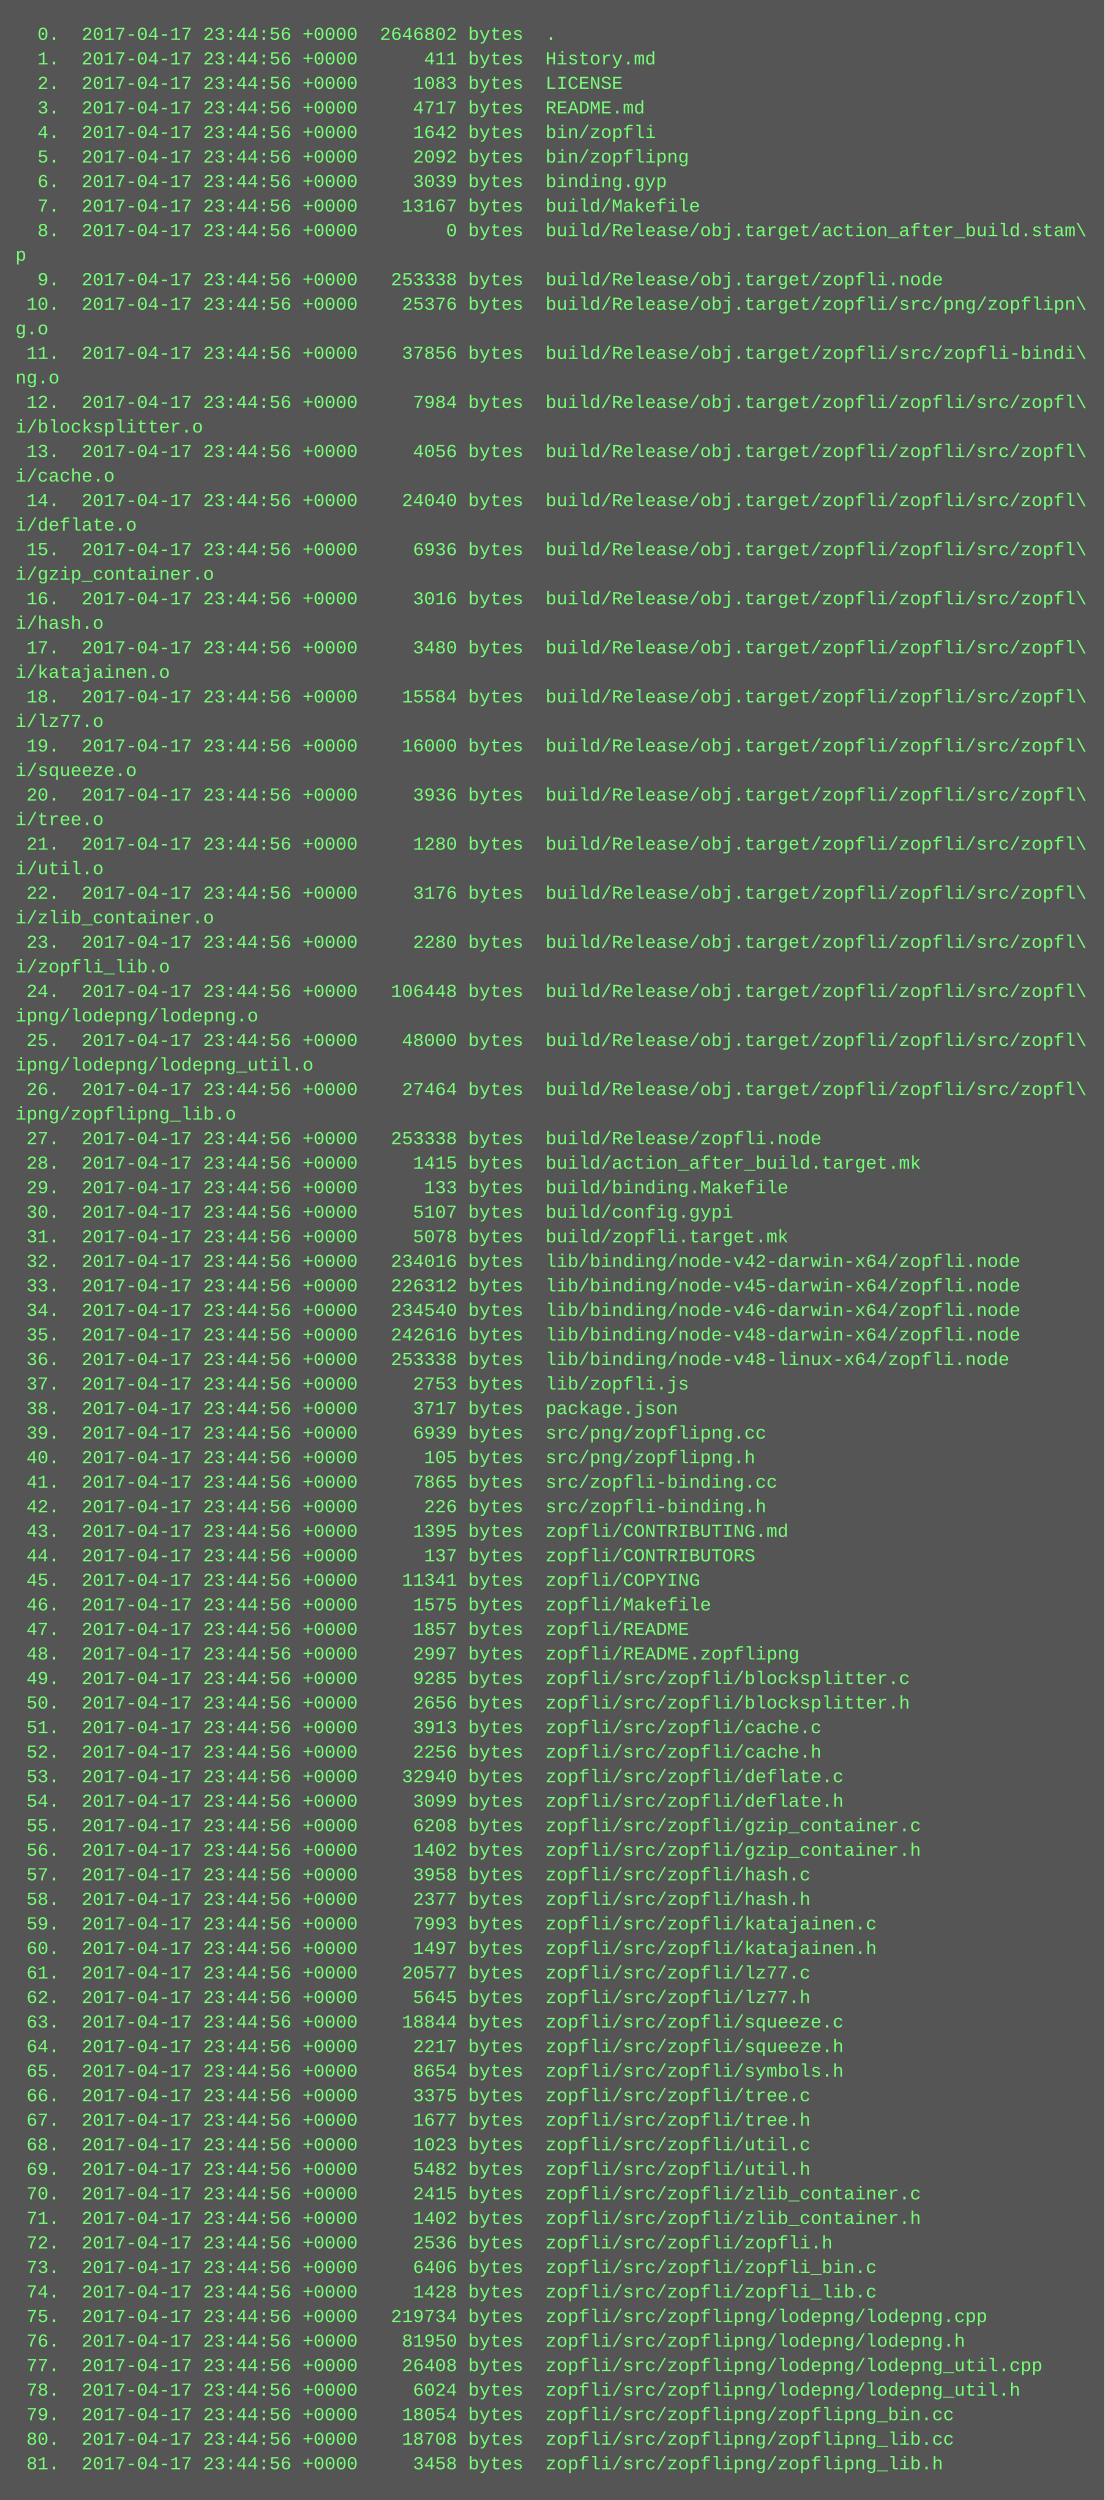
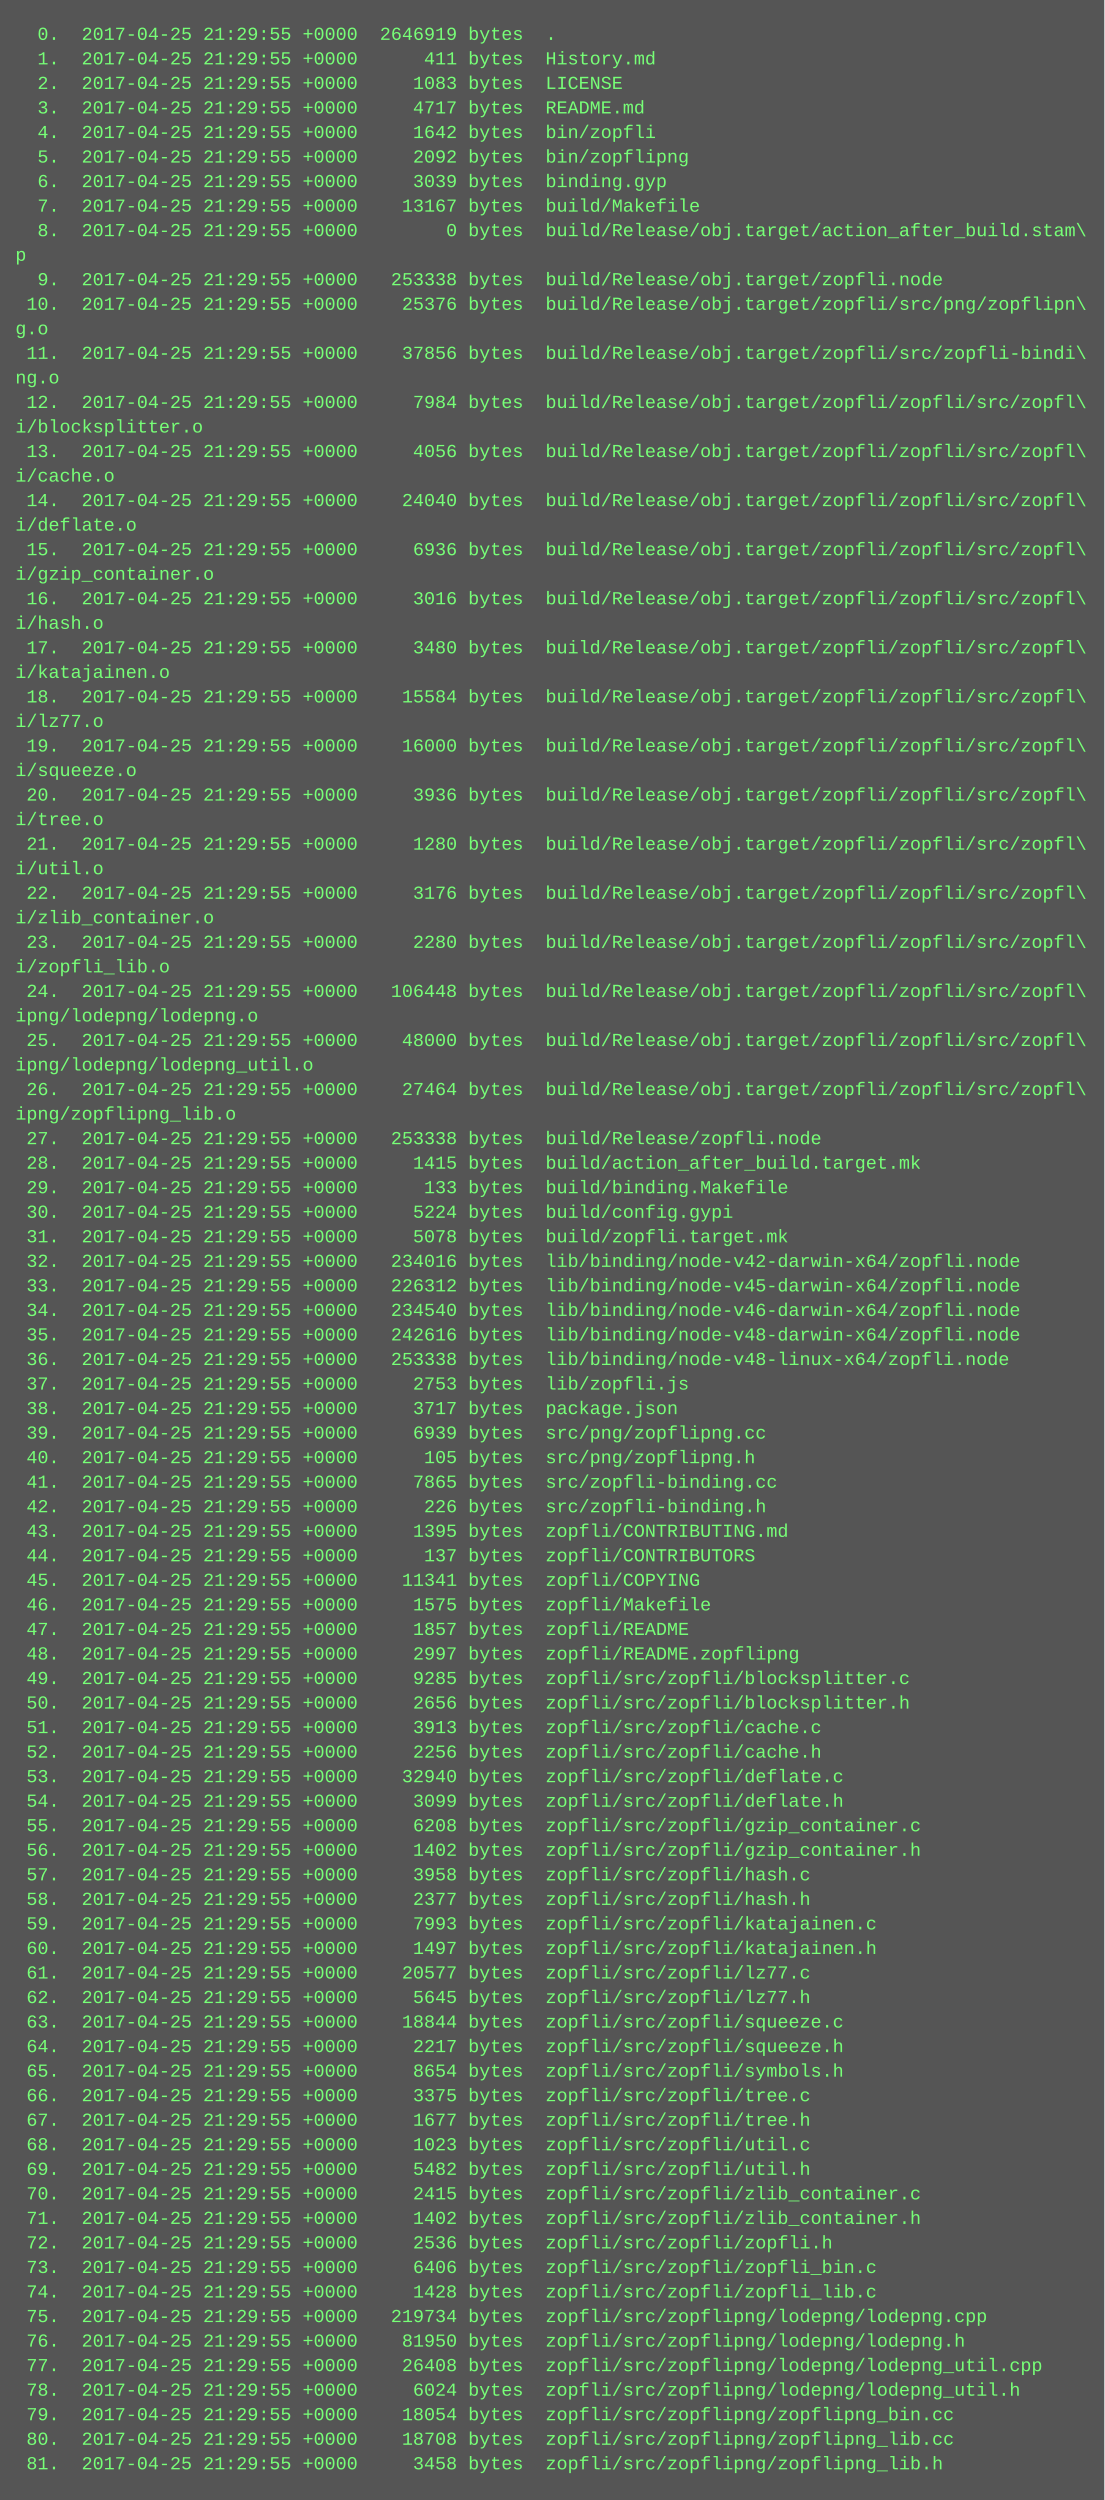
<svg xmlns="http://www.w3.org/2000/svg" height="1630" width="720">
  <rect height="1630" fill="#555" width="720" />
  <text fill="#7f7" font-family="Courier New" font-size="12" xml:space="preserve">
-     <tspan x="10" y="26">  0.  2017-04-17 23:44:56 +0000  2646802 bytes  .</tspan>
-     <tspan x="10" y="42">  1.  2017-04-17 23:44:56 +0000      411 bytes  History.md</tspan>
-     <tspan x="10" y="58">  2.  2017-04-17 23:44:56 +0000     1083 bytes  LICENSE</tspan>
-     <tspan x="10" y="74">  3.  2017-04-17 23:44:56 +0000     4717 bytes  README.md</tspan>
-     <tspan x="10" y="90">  4.  2017-04-17 23:44:56 +0000     1642 bytes  bin/zopfli</tspan>
-     <tspan x="10" y="106">  5.  2017-04-17 23:44:56 +0000     2092 bytes  bin/zopflipng</tspan>
-     <tspan x="10" y="122">  6.  2017-04-17 23:44:56 +0000     3039 bytes  binding.gyp</tspan>
-     <tspan x="10" y="138">  7.  2017-04-17 23:44:56 +0000    13167 bytes  build/Makefile</tspan>
-     <tspan x="10" y="154">  8.  2017-04-17 23:44:56 +0000        0 bytes  build/Release/obj.target/action_after_build.stam\</tspan>
+     <tspan x="10" y="26">  0.  2017-04-25 21:29:55 +0000  2646919 bytes  .</tspan>
+     <tspan x="10" y="42">  1.  2017-04-25 21:29:55 +0000      411 bytes  History.md</tspan>
+     <tspan x="10" y="58">  2.  2017-04-25 21:29:55 +0000     1083 bytes  LICENSE</tspan>
+     <tspan x="10" y="74">  3.  2017-04-25 21:29:55 +0000     4717 bytes  README.md</tspan>
+     <tspan x="10" y="90">  4.  2017-04-25 21:29:55 +0000     1642 bytes  bin/zopfli</tspan>
+     <tspan x="10" y="106">  5.  2017-04-25 21:29:55 +0000     2092 bytes  bin/zopflipng</tspan>
+     <tspan x="10" y="122">  6.  2017-04-25 21:29:55 +0000     3039 bytes  binding.gyp</tspan>
+     <tspan x="10" y="138">  7.  2017-04-25 21:29:55 +0000    13167 bytes  build/Makefile</tspan>
+     <tspan x="10" y="154">  8.  2017-04-25 21:29:55 +0000        0 bytes  build/Release/obj.target/action_after_build.stam\</tspan>
    <tspan x="10" y="170">p</tspan>
-     <tspan x="10" y="186">  9.  2017-04-17 23:44:56 +0000   253338 bytes  build/Release/obj.target/zopfli.node</tspan>
-     <tspan x="10" y="202"> 10.  2017-04-17 23:44:56 +0000    25376 bytes  build/Release/obj.target/zopfli/src/png/zopflipn\</tspan>
+     <tspan x="10" y="186">  9.  2017-04-25 21:29:55 +0000   253338 bytes  build/Release/obj.target/zopfli.node</tspan>
+     <tspan x="10" y="202"> 10.  2017-04-25 21:29:55 +0000    25376 bytes  build/Release/obj.target/zopfli/src/png/zopflipn\</tspan>
    <tspan x="10" y="218">g.o</tspan>
-     <tspan x="10" y="234"> 11.  2017-04-17 23:44:56 +0000    37856 bytes  build/Release/obj.target/zopfli/src/zopfli-bindi\</tspan>
+     <tspan x="10" y="234"> 11.  2017-04-25 21:29:55 +0000    37856 bytes  build/Release/obj.target/zopfli/src/zopfli-bindi\</tspan>
    <tspan x="10" y="250">ng.o</tspan>
-     <tspan x="10" y="266"> 12.  2017-04-17 23:44:56 +0000     7984 bytes  build/Release/obj.target/zopfli/zopfli/src/zopfl\</tspan>
+     <tspan x="10" y="266"> 12.  2017-04-25 21:29:55 +0000     7984 bytes  build/Release/obj.target/zopfli/zopfli/src/zopfl\</tspan>
    <tspan x="10" y="282">i/blocksplitter.o</tspan>
-     <tspan x="10" y="298"> 13.  2017-04-17 23:44:56 +0000     4056 bytes  build/Release/obj.target/zopfli/zopfli/src/zopfl\</tspan>
+     <tspan x="10" y="298"> 13.  2017-04-25 21:29:55 +0000     4056 bytes  build/Release/obj.target/zopfli/zopfli/src/zopfl\</tspan>
    <tspan x="10" y="314">i/cache.o</tspan>
-     <tspan x="10" y="330"> 14.  2017-04-17 23:44:56 +0000    24040 bytes  build/Release/obj.target/zopfli/zopfli/src/zopfl\</tspan>
+     <tspan x="10" y="330"> 14.  2017-04-25 21:29:55 +0000    24040 bytes  build/Release/obj.target/zopfli/zopfli/src/zopfl\</tspan>
    <tspan x="10" y="346">i/deflate.o</tspan>
-     <tspan x="10" y="362"> 15.  2017-04-17 23:44:56 +0000     6936 bytes  build/Release/obj.target/zopfli/zopfli/src/zopfl\</tspan>
+     <tspan x="10" y="362"> 15.  2017-04-25 21:29:55 +0000     6936 bytes  build/Release/obj.target/zopfli/zopfli/src/zopfl\</tspan>
    <tspan x="10" y="378">i/gzip_container.o</tspan>
-     <tspan x="10" y="394"> 16.  2017-04-17 23:44:56 +0000     3016 bytes  build/Release/obj.target/zopfli/zopfli/src/zopfl\</tspan>
+     <tspan x="10" y="394"> 16.  2017-04-25 21:29:55 +0000     3016 bytes  build/Release/obj.target/zopfli/zopfli/src/zopfl\</tspan>
    <tspan x="10" y="410">i/hash.o</tspan>
-     <tspan x="10" y="426"> 17.  2017-04-17 23:44:56 +0000     3480 bytes  build/Release/obj.target/zopfli/zopfli/src/zopfl\</tspan>
+     <tspan x="10" y="426"> 17.  2017-04-25 21:29:55 +0000     3480 bytes  build/Release/obj.target/zopfli/zopfli/src/zopfl\</tspan>
    <tspan x="10" y="442">i/katajainen.o</tspan>
-     <tspan x="10" y="458"> 18.  2017-04-17 23:44:56 +0000    15584 bytes  build/Release/obj.target/zopfli/zopfli/src/zopfl\</tspan>
+     <tspan x="10" y="458"> 18.  2017-04-25 21:29:55 +0000    15584 bytes  build/Release/obj.target/zopfli/zopfli/src/zopfl\</tspan>
    <tspan x="10" y="474">i/lz77.o</tspan>
-     <tspan x="10" y="490"> 19.  2017-04-17 23:44:56 +0000    16000 bytes  build/Release/obj.target/zopfli/zopfli/src/zopfl\</tspan>
+     <tspan x="10" y="490"> 19.  2017-04-25 21:29:55 +0000    16000 bytes  build/Release/obj.target/zopfli/zopfli/src/zopfl\</tspan>
    <tspan x="10" y="506">i/squeeze.o</tspan>
-     <tspan x="10" y="522"> 20.  2017-04-17 23:44:56 +0000     3936 bytes  build/Release/obj.target/zopfli/zopfli/src/zopfl\</tspan>
+     <tspan x="10" y="522"> 20.  2017-04-25 21:29:55 +0000     3936 bytes  build/Release/obj.target/zopfli/zopfli/src/zopfl\</tspan>
    <tspan x="10" y="538">i/tree.o</tspan>
-     <tspan x="10" y="554"> 21.  2017-04-17 23:44:56 +0000     1280 bytes  build/Release/obj.target/zopfli/zopfli/src/zopfl\</tspan>
+     <tspan x="10" y="554"> 21.  2017-04-25 21:29:55 +0000     1280 bytes  build/Release/obj.target/zopfli/zopfli/src/zopfl\</tspan>
    <tspan x="10" y="570">i/util.o</tspan>
-     <tspan x="10" y="586"> 22.  2017-04-17 23:44:56 +0000     3176 bytes  build/Release/obj.target/zopfli/zopfli/src/zopfl\</tspan>
+     <tspan x="10" y="586"> 22.  2017-04-25 21:29:55 +0000     3176 bytes  build/Release/obj.target/zopfli/zopfli/src/zopfl\</tspan>
    <tspan x="10" y="602">i/zlib_container.o</tspan>
-     <tspan x="10" y="618"> 23.  2017-04-17 23:44:56 +0000     2280 bytes  build/Release/obj.target/zopfli/zopfli/src/zopfl\</tspan>
+     <tspan x="10" y="618"> 23.  2017-04-25 21:29:55 +0000     2280 bytes  build/Release/obj.target/zopfli/zopfli/src/zopfl\</tspan>
    <tspan x="10" y="634">i/zopfli_lib.o</tspan>
-     <tspan x="10" y="650"> 24.  2017-04-17 23:44:56 +0000   106448 bytes  build/Release/obj.target/zopfli/zopfli/src/zopfl\</tspan>
+     <tspan x="10" y="650"> 24.  2017-04-25 21:29:55 +0000   106448 bytes  build/Release/obj.target/zopfli/zopfli/src/zopfl\</tspan>
    <tspan x="10" y="666">ipng/lodepng/lodepng.o</tspan>
-     <tspan x="10" y="682"> 25.  2017-04-17 23:44:56 +0000    48000 bytes  build/Release/obj.target/zopfli/zopfli/src/zopfl\</tspan>
+     <tspan x="10" y="682"> 25.  2017-04-25 21:29:55 +0000    48000 bytes  build/Release/obj.target/zopfli/zopfli/src/zopfl\</tspan>
    <tspan x="10" y="698">ipng/lodepng/lodepng_util.o</tspan>
-     <tspan x="10" y="714"> 26.  2017-04-17 23:44:56 +0000    27464 bytes  build/Release/obj.target/zopfli/zopfli/src/zopfl\</tspan>
+     <tspan x="10" y="714"> 26.  2017-04-25 21:29:55 +0000    27464 bytes  build/Release/obj.target/zopfli/zopfli/src/zopfl\</tspan>
    <tspan x="10" y="730">ipng/zopflipng_lib.o</tspan>
-     <tspan x="10" y="746"> 27.  2017-04-17 23:44:56 +0000   253338 bytes  build/Release/zopfli.node</tspan>
-     <tspan x="10" y="762"> 28.  2017-04-17 23:44:56 +0000     1415 bytes  build/action_after_build.target.mk</tspan>
-     <tspan x="10" y="778"> 29.  2017-04-17 23:44:56 +0000      133 bytes  build/binding.Makefile</tspan>
-     <tspan x="10" y="794"> 30.  2017-04-17 23:44:56 +0000     5107 bytes  build/config.gypi</tspan>
-     <tspan x="10" y="810"> 31.  2017-04-17 23:44:56 +0000     5078 bytes  build/zopfli.target.mk</tspan>
-     <tspan x="10" y="826"> 32.  2017-04-17 23:44:56 +0000   234016 bytes  lib/binding/node-v42-darwin-x64/zopfli.node</tspan>
-     <tspan x="10" y="842"> 33.  2017-04-17 23:44:56 +0000   226312 bytes  lib/binding/node-v45-darwin-x64/zopfli.node</tspan>
-     <tspan x="10" y="858"> 34.  2017-04-17 23:44:56 +0000   234540 bytes  lib/binding/node-v46-darwin-x64/zopfli.node</tspan>
-     <tspan x="10" y="874"> 35.  2017-04-17 23:44:56 +0000   242616 bytes  lib/binding/node-v48-darwin-x64/zopfli.node</tspan>
-     <tspan x="10" y="890"> 36.  2017-04-17 23:44:56 +0000   253338 bytes  lib/binding/node-v48-linux-x64/zopfli.node</tspan>
-     <tspan x="10" y="906"> 37.  2017-04-17 23:44:56 +0000     2753 bytes  lib/zopfli.js</tspan>
-     <tspan x="10" y="922"> 38.  2017-04-17 23:44:56 +0000     3717 bytes  package.json</tspan>
-     <tspan x="10" y="938"> 39.  2017-04-17 23:44:56 +0000     6939 bytes  src/png/zopflipng.cc</tspan>
-     <tspan x="10" y="954"> 40.  2017-04-17 23:44:56 +0000      105 bytes  src/png/zopflipng.h</tspan>
-     <tspan x="10" y="970"> 41.  2017-04-17 23:44:56 +0000     7865 bytes  src/zopfli-binding.cc</tspan>
-     <tspan x="10" y="986"> 42.  2017-04-17 23:44:56 +0000      226 bytes  src/zopfli-binding.h</tspan>
-     <tspan x="10" y="1002"> 43.  2017-04-17 23:44:56 +0000     1395 bytes  zopfli/CONTRIBUTING.md</tspan>
-     <tspan x="10" y="1018"> 44.  2017-04-17 23:44:56 +0000      137 bytes  zopfli/CONTRIBUTORS</tspan>
-     <tspan x="10" y="1034"> 45.  2017-04-17 23:44:56 +0000    11341 bytes  zopfli/COPYING</tspan>
-     <tspan x="10" y="1050"> 46.  2017-04-17 23:44:56 +0000     1575 bytes  zopfli/Makefile</tspan>
-     <tspan x="10" y="1066"> 47.  2017-04-17 23:44:56 +0000     1857 bytes  zopfli/README</tspan>
-     <tspan x="10" y="1082"> 48.  2017-04-17 23:44:56 +0000     2997 bytes  zopfli/README.zopflipng</tspan>
-     <tspan x="10" y="1098"> 49.  2017-04-17 23:44:56 +0000     9285 bytes  zopfli/src/zopfli/blocksplitter.c</tspan>
-     <tspan x="10" y="1114"> 50.  2017-04-17 23:44:56 +0000     2656 bytes  zopfli/src/zopfli/blocksplitter.h</tspan>
-     <tspan x="10" y="1130"> 51.  2017-04-17 23:44:56 +0000     3913 bytes  zopfli/src/zopfli/cache.c</tspan>
-     <tspan x="10" y="1146"> 52.  2017-04-17 23:44:56 +0000     2256 bytes  zopfli/src/zopfli/cache.h</tspan>
-     <tspan x="10" y="1162"> 53.  2017-04-17 23:44:56 +0000    32940 bytes  zopfli/src/zopfli/deflate.c</tspan>
-     <tspan x="10" y="1178"> 54.  2017-04-17 23:44:56 +0000     3099 bytes  zopfli/src/zopfli/deflate.h</tspan>
-     <tspan x="10" y="1194"> 55.  2017-04-17 23:44:56 +0000     6208 bytes  zopfli/src/zopfli/gzip_container.c</tspan>
-     <tspan x="10" y="1210"> 56.  2017-04-17 23:44:56 +0000     1402 bytes  zopfli/src/zopfli/gzip_container.h</tspan>
-     <tspan x="10" y="1226"> 57.  2017-04-17 23:44:56 +0000     3958 bytes  zopfli/src/zopfli/hash.c</tspan>
-     <tspan x="10" y="1242"> 58.  2017-04-17 23:44:56 +0000     2377 bytes  zopfli/src/zopfli/hash.h</tspan>
-     <tspan x="10" y="1258"> 59.  2017-04-17 23:44:56 +0000     7993 bytes  zopfli/src/zopfli/katajainen.c</tspan>
-     <tspan x="10" y="1274"> 60.  2017-04-17 23:44:56 +0000     1497 bytes  zopfli/src/zopfli/katajainen.h</tspan>
-     <tspan x="10" y="1290"> 61.  2017-04-17 23:44:56 +0000    20577 bytes  zopfli/src/zopfli/lz77.c</tspan>
-     <tspan x="10" y="1306"> 62.  2017-04-17 23:44:56 +0000     5645 bytes  zopfli/src/zopfli/lz77.h</tspan>
-     <tspan x="10" y="1322"> 63.  2017-04-17 23:44:56 +0000    18844 bytes  zopfli/src/zopfli/squeeze.c</tspan>
-     <tspan x="10" y="1338"> 64.  2017-04-17 23:44:56 +0000     2217 bytes  zopfli/src/zopfli/squeeze.h</tspan>
-     <tspan x="10" y="1354"> 65.  2017-04-17 23:44:56 +0000     8654 bytes  zopfli/src/zopfli/symbols.h</tspan>
-     <tspan x="10" y="1370"> 66.  2017-04-17 23:44:56 +0000     3375 bytes  zopfli/src/zopfli/tree.c</tspan>
-     <tspan x="10" y="1386"> 67.  2017-04-17 23:44:56 +0000     1677 bytes  zopfli/src/zopfli/tree.h</tspan>
-     <tspan x="10" y="1402"> 68.  2017-04-17 23:44:56 +0000     1023 bytes  zopfli/src/zopfli/util.c</tspan>
-     <tspan x="10" y="1418"> 69.  2017-04-17 23:44:56 +0000     5482 bytes  zopfli/src/zopfli/util.h</tspan>
-     <tspan x="10" y="1434"> 70.  2017-04-17 23:44:56 +0000     2415 bytes  zopfli/src/zopfli/zlib_container.c</tspan>
-     <tspan x="10" y="1450"> 71.  2017-04-17 23:44:56 +0000     1402 bytes  zopfli/src/zopfli/zlib_container.h</tspan>
-     <tspan x="10" y="1466"> 72.  2017-04-17 23:44:56 +0000     2536 bytes  zopfli/src/zopfli/zopfli.h</tspan>
-     <tspan x="10" y="1482"> 73.  2017-04-17 23:44:56 +0000     6406 bytes  zopfli/src/zopfli/zopfli_bin.c</tspan>
-     <tspan x="10" y="1498"> 74.  2017-04-17 23:44:56 +0000     1428 bytes  zopfli/src/zopfli/zopfli_lib.c</tspan>
-     <tspan x="10" y="1514"> 75.  2017-04-17 23:44:56 +0000   219734 bytes  zopfli/src/zopflipng/lodepng/lodepng.cpp</tspan>
-     <tspan x="10" y="1530"> 76.  2017-04-17 23:44:56 +0000    81950 bytes  zopfli/src/zopflipng/lodepng/lodepng.h</tspan>
-     <tspan x="10" y="1546"> 77.  2017-04-17 23:44:56 +0000    26408 bytes  zopfli/src/zopflipng/lodepng/lodepng_util.cpp</tspan>
-     <tspan x="10" y="1562"> 78.  2017-04-17 23:44:56 +0000     6024 bytes  zopfli/src/zopflipng/lodepng/lodepng_util.h</tspan>
-     <tspan x="10" y="1578"> 79.  2017-04-17 23:44:56 +0000    18054 bytes  zopfli/src/zopflipng/zopflipng_bin.cc</tspan>
-     <tspan x="10" y="1594"> 80.  2017-04-17 23:44:56 +0000    18708 bytes  zopfli/src/zopflipng/zopflipng_lib.cc</tspan>
-     <tspan x="10" y="1610"> 81.  2017-04-17 23:44:56 +0000     3458 bytes  zopfli/src/zopflipng/zopflipng_lib.h</tspan>
+     <tspan x="10" y="746"> 27.  2017-04-25 21:29:55 +0000   253338 bytes  build/Release/zopfli.node</tspan>
+     <tspan x="10" y="762"> 28.  2017-04-25 21:29:55 +0000     1415 bytes  build/action_after_build.target.mk</tspan>
+     <tspan x="10" y="778"> 29.  2017-04-25 21:29:55 +0000      133 bytes  build/binding.Makefile</tspan>
+     <tspan x="10" y="794"> 30.  2017-04-25 21:29:55 +0000     5224 bytes  build/config.gypi</tspan>
+     <tspan x="10" y="810"> 31.  2017-04-25 21:29:55 +0000     5078 bytes  build/zopfli.target.mk</tspan>
+     <tspan x="10" y="826"> 32.  2017-04-25 21:29:55 +0000   234016 bytes  lib/binding/node-v42-darwin-x64/zopfli.node</tspan>
+     <tspan x="10" y="842"> 33.  2017-04-25 21:29:55 +0000   226312 bytes  lib/binding/node-v45-darwin-x64/zopfli.node</tspan>
+     <tspan x="10" y="858"> 34.  2017-04-25 21:29:55 +0000   234540 bytes  lib/binding/node-v46-darwin-x64/zopfli.node</tspan>
+     <tspan x="10" y="874"> 35.  2017-04-25 21:29:55 +0000   242616 bytes  lib/binding/node-v48-darwin-x64/zopfli.node</tspan>
+     <tspan x="10" y="890"> 36.  2017-04-25 21:29:55 +0000   253338 bytes  lib/binding/node-v48-linux-x64/zopfli.node</tspan>
+     <tspan x="10" y="906"> 37.  2017-04-25 21:29:55 +0000     2753 bytes  lib/zopfli.js</tspan>
+     <tspan x="10" y="922"> 38.  2017-04-25 21:29:55 +0000     3717 bytes  package.json</tspan>
+     <tspan x="10" y="938"> 39.  2017-04-25 21:29:55 +0000     6939 bytes  src/png/zopflipng.cc</tspan>
+     <tspan x="10" y="954"> 40.  2017-04-25 21:29:55 +0000      105 bytes  src/png/zopflipng.h</tspan>
+     <tspan x="10" y="970"> 41.  2017-04-25 21:29:55 +0000     7865 bytes  src/zopfli-binding.cc</tspan>
+     <tspan x="10" y="986"> 42.  2017-04-25 21:29:55 +0000      226 bytes  src/zopfli-binding.h</tspan>
+     <tspan x="10" y="1002"> 43.  2017-04-25 21:29:55 +0000     1395 bytes  zopfli/CONTRIBUTING.md</tspan>
+     <tspan x="10" y="1018"> 44.  2017-04-25 21:29:55 +0000      137 bytes  zopfli/CONTRIBUTORS</tspan>
+     <tspan x="10" y="1034"> 45.  2017-04-25 21:29:55 +0000    11341 bytes  zopfli/COPYING</tspan>
+     <tspan x="10" y="1050"> 46.  2017-04-25 21:29:55 +0000     1575 bytes  zopfli/Makefile</tspan>
+     <tspan x="10" y="1066"> 47.  2017-04-25 21:29:55 +0000     1857 bytes  zopfli/README</tspan>
+     <tspan x="10" y="1082"> 48.  2017-04-25 21:29:55 +0000     2997 bytes  zopfli/README.zopflipng</tspan>
+     <tspan x="10" y="1098"> 49.  2017-04-25 21:29:55 +0000     9285 bytes  zopfli/src/zopfli/blocksplitter.c</tspan>
+     <tspan x="10" y="1114"> 50.  2017-04-25 21:29:55 +0000     2656 bytes  zopfli/src/zopfli/blocksplitter.h</tspan>
+     <tspan x="10" y="1130"> 51.  2017-04-25 21:29:55 +0000     3913 bytes  zopfli/src/zopfli/cache.c</tspan>
+     <tspan x="10" y="1146"> 52.  2017-04-25 21:29:55 +0000     2256 bytes  zopfli/src/zopfli/cache.h</tspan>
+     <tspan x="10" y="1162"> 53.  2017-04-25 21:29:55 +0000    32940 bytes  zopfli/src/zopfli/deflate.c</tspan>
+     <tspan x="10" y="1178"> 54.  2017-04-25 21:29:55 +0000     3099 bytes  zopfli/src/zopfli/deflate.h</tspan>
+     <tspan x="10" y="1194"> 55.  2017-04-25 21:29:55 +0000     6208 bytes  zopfli/src/zopfli/gzip_container.c</tspan>
+     <tspan x="10" y="1210"> 56.  2017-04-25 21:29:55 +0000     1402 bytes  zopfli/src/zopfli/gzip_container.h</tspan>
+     <tspan x="10" y="1226"> 57.  2017-04-25 21:29:55 +0000     3958 bytes  zopfli/src/zopfli/hash.c</tspan>
+     <tspan x="10" y="1242"> 58.  2017-04-25 21:29:55 +0000     2377 bytes  zopfli/src/zopfli/hash.h</tspan>
+     <tspan x="10" y="1258"> 59.  2017-04-25 21:29:55 +0000     7993 bytes  zopfli/src/zopfli/katajainen.c</tspan>
+     <tspan x="10" y="1274"> 60.  2017-04-25 21:29:55 +0000     1497 bytes  zopfli/src/zopfli/katajainen.h</tspan>
+     <tspan x="10" y="1290"> 61.  2017-04-25 21:29:55 +0000    20577 bytes  zopfli/src/zopfli/lz77.c</tspan>
+     <tspan x="10" y="1306"> 62.  2017-04-25 21:29:55 +0000     5645 bytes  zopfli/src/zopfli/lz77.h</tspan>
+     <tspan x="10" y="1322"> 63.  2017-04-25 21:29:55 +0000    18844 bytes  zopfli/src/zopfli/squeeze.c</tspan>
+     <tspan x="10" y="1338"> 64.  2017-04-25 21:29:55 +0000     2217 bytes  zopfli/src/zopfli/squeeze.h</tspan>
+     <tspan x="10" y="1354"> 65.  2017-04-25 21:29:55 +0000     8654 bytes  zopfli/src/zopfli/symbols.h</tspan>
+     <tspan x="10" y="1370"> 66.  2017-04-25 21:29:55 +0000     3375 bytes  zopfli/src/zopfli/tree.c</tspan>
+     <tspan x="10" y="1386"> 67.  2017-04-25 21:29:55 +0000     1677 bytes  zopfli/src/zopfli/tree.h</tspan>
+     <tspan x="10" y="1402"> 68.  2017-04-25 21:29:55 +0000     1023 bytes  zopfli/src/zopfli/util.c</tspan>
+     <tspan x="10" y="1418"> 69.  2017-04-25 21:29:55 +0000     5482 bytes  zopfli/src/zopfli/util.h</tspan>
+     <tspan x="10" y="1434"> 70.  2017-04-25 21:29:55 +0000     2415 bytes  zopfli/src/zopfli/zlib_container.c</tspan>
+     <tspan x="10" y="1450"> 71.  2017-04-25 21:29:55 +0000     1402 bytes  zopfli/src/zopfli/zlib_container.h</tspan>
+     <tspan x="10" y="1466"> 72.  2017-04-25 21:29:55 +0000     2536 bytes  zopfli/src/zopfli/zopfli.h</tspan>
+     <tspan x="10" y="1482"> 73.  2017-04-25 21:29:55 +0000     6406 bytes  zopfli/src/zopfli/zopfli_bin.c</tspan>
+     <tspan x="10" y="1498"> 74.  2017-04-25 21:29:55 +0000     1428 bytes  zopfli/src/zopfli/zopfli_lib.c</tspan>
+     <tspan x="10" y="1514"> 75.  2017-04-25 21:29:55 +0000   219734 bytes  zopfli/src/zopflipng/lodepng/lodepng.cpp</tspan>
+     <tspan x="10" y="1530"> 76.  2017-04-25 21:29:55 +0000    81950 bytes  zopfli/src/zopflipng/lodepng/lodepng.h</tspan>
+     <tspan x="10" y="1546"> 77.  2017-04-25 21:29:55 +0000    26408 bytes  zopfli/src/zopflipng/lodepng/lodepng_util.cpp</tspan>
+     <tspan x="10" y="1562"> 78.  2017-04-25 21:29:55 +0000     6024 bytes  zopfli/src/zopflipng/lodepng/lodepng_util.h</tspan>
+     <tspan x="10" y="1578"> 79.  2017-04-25 21:29:55 +0000    18054 bytes  zopfli/src/zopflipng/zopflipng_bin.cc</tspan>
+     <tspan x="10" y="1594"> 80.  2017-04-25 21:29:55 +0000    18708 bytes  zopfli/src/zopflipng/zopflipng_lib.cc</tspan>
+     <tspan x="10" y="1610"> 81.  2017-04-25 21:29:55 +0000     3458 bytes  zopfli/src/zopflipng/zopflipng_lib.h</tspan>
  </text>
</svg>
